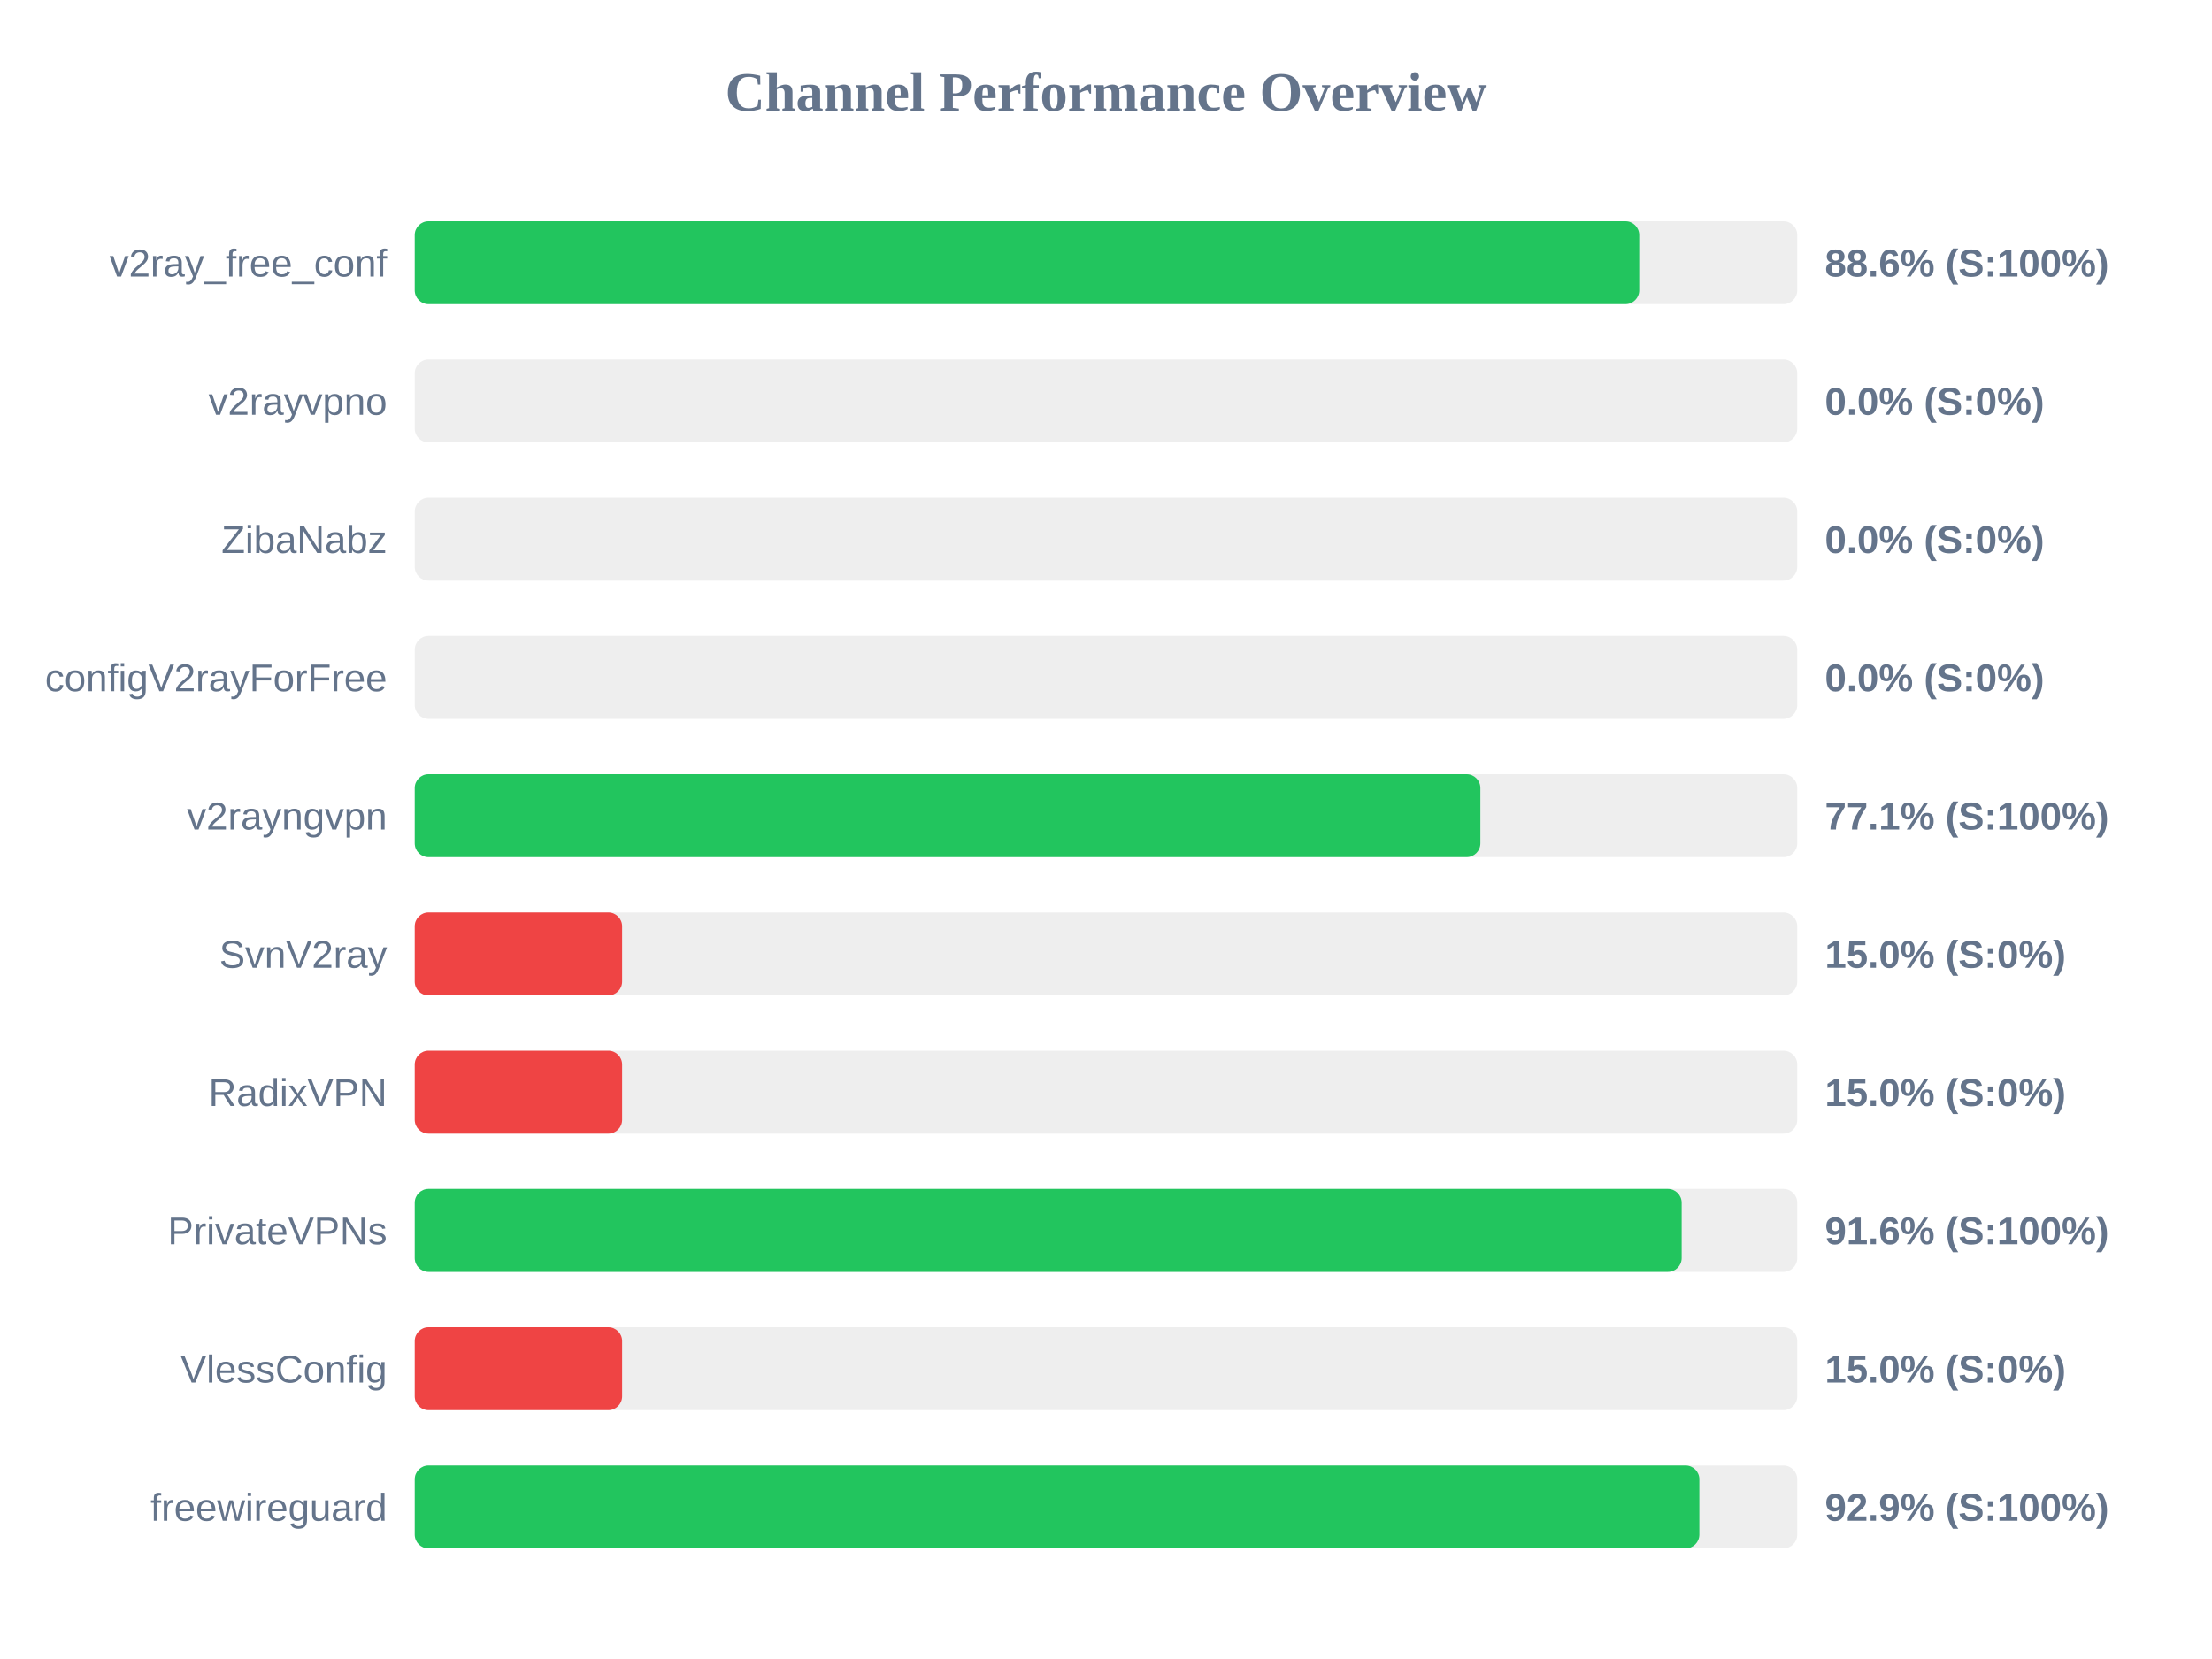
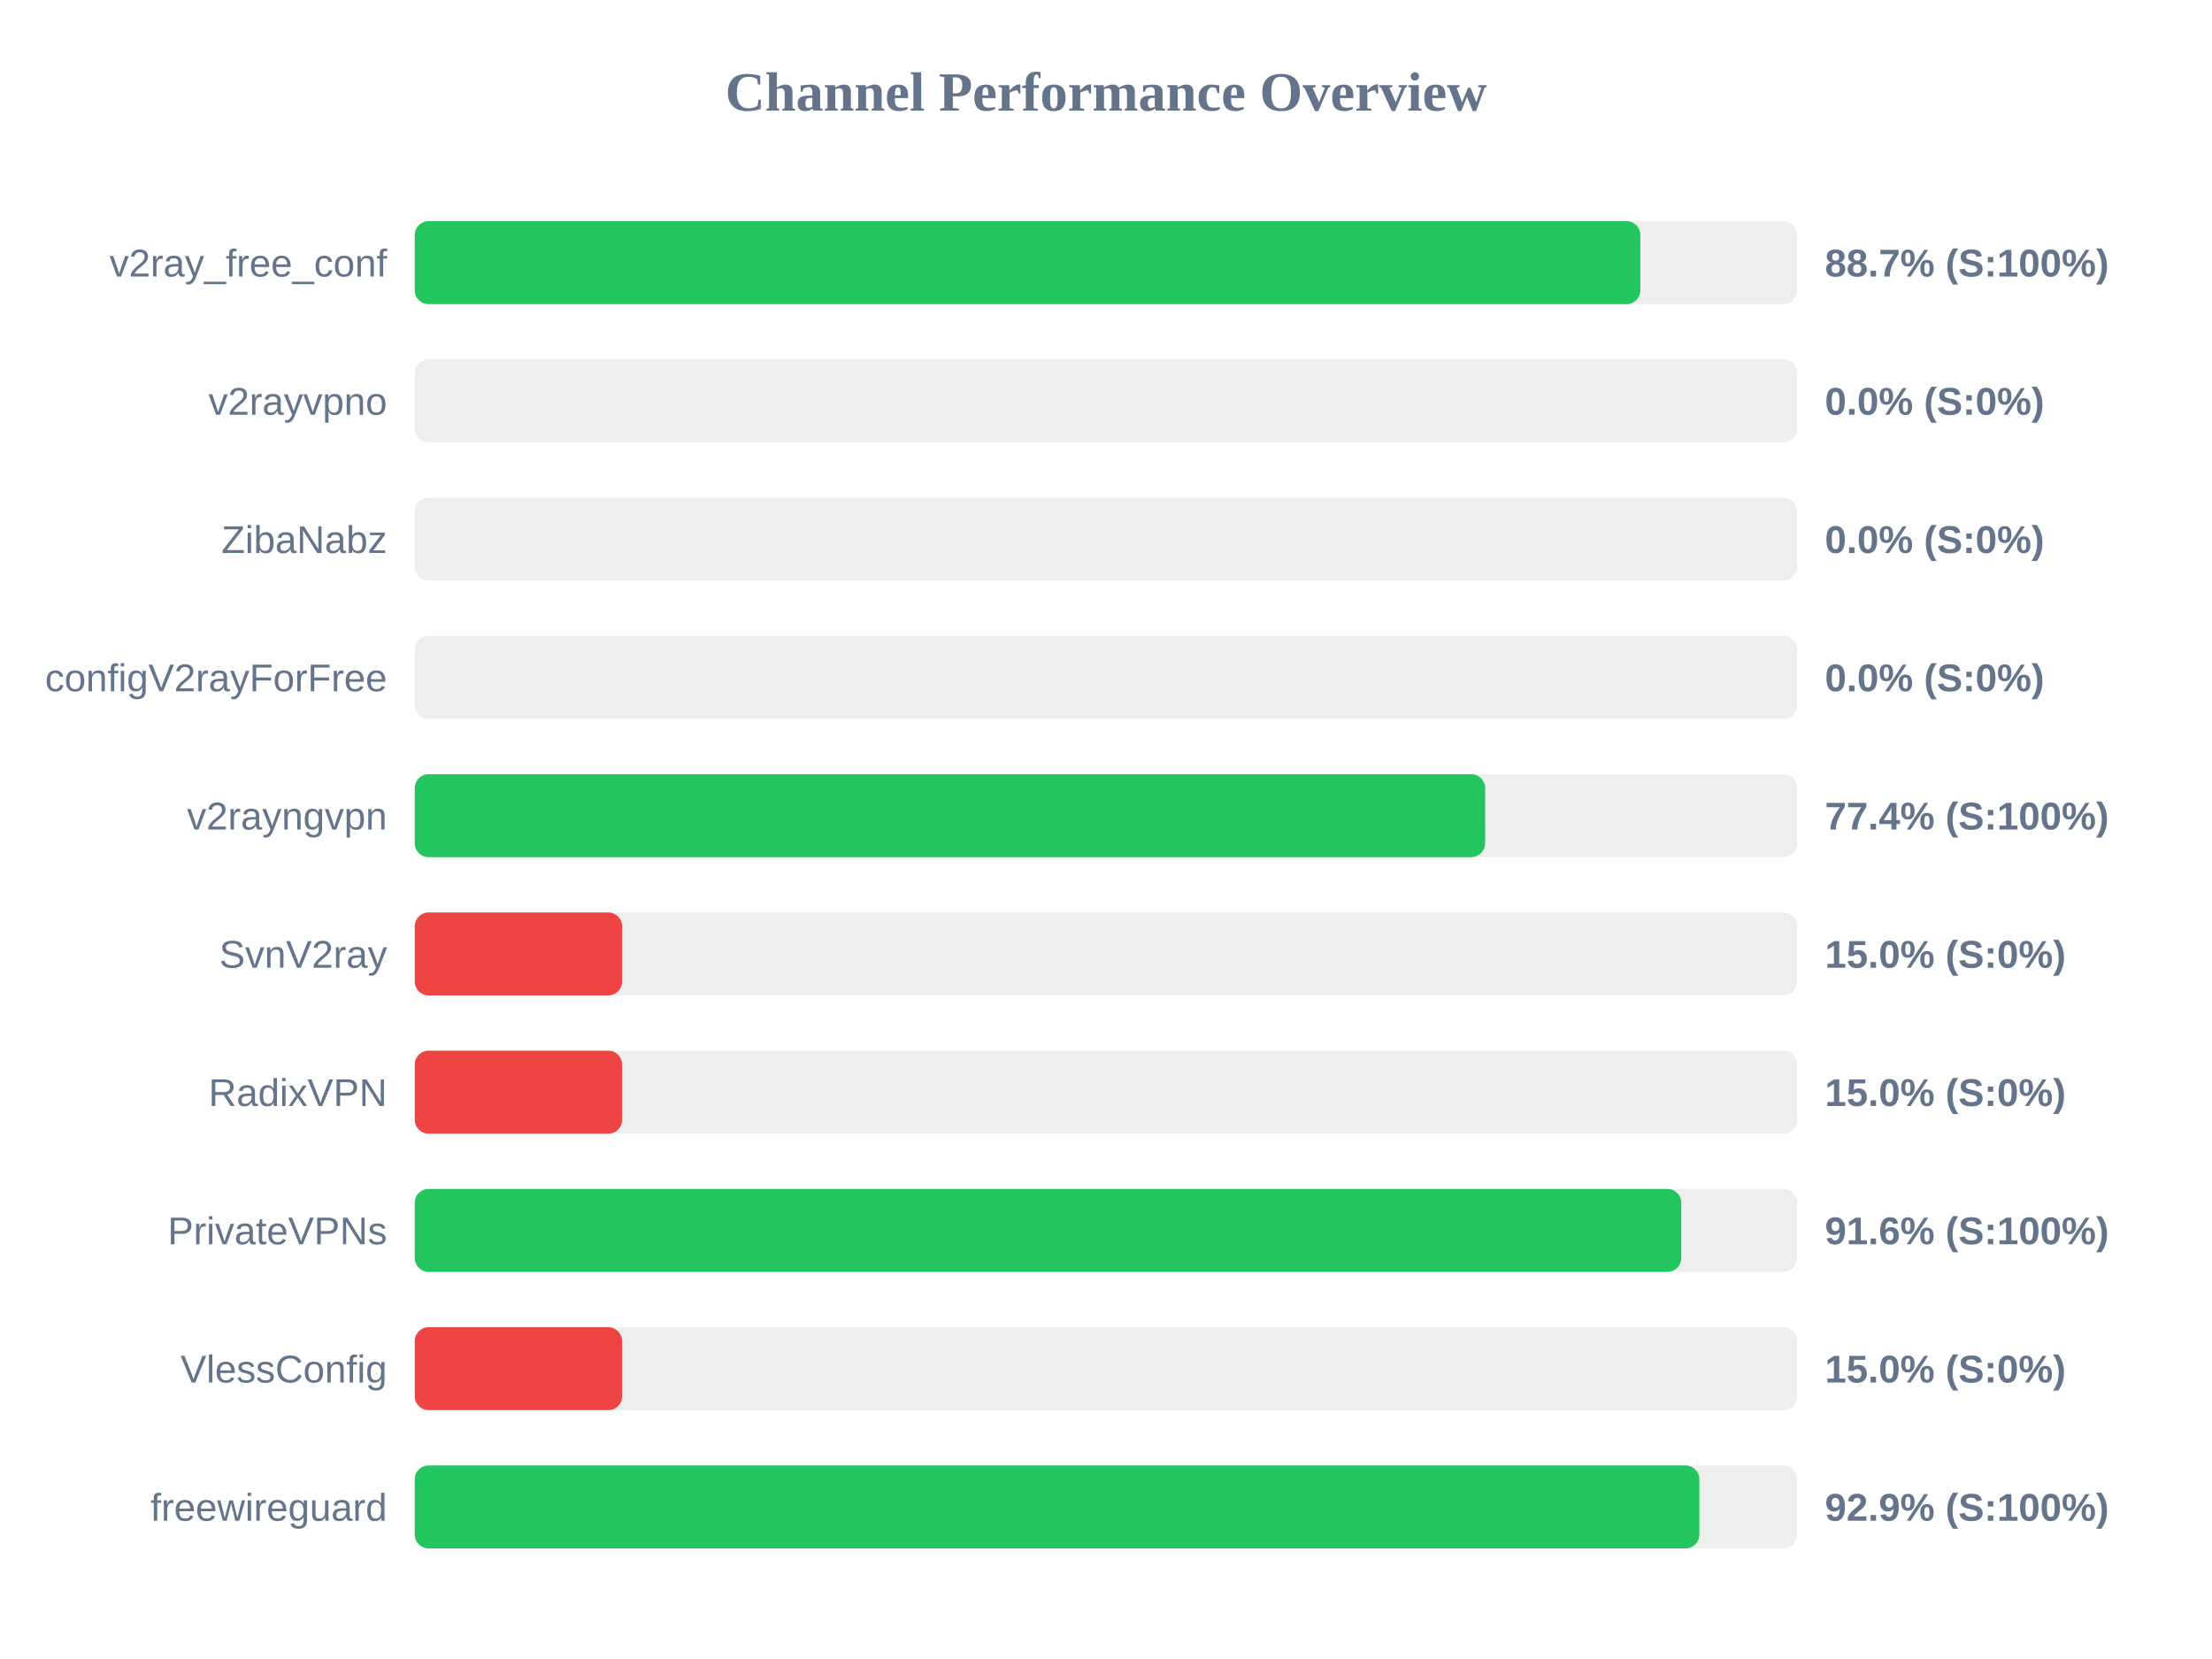
<svg xmlns="http://www.w3.org/2000/svg" width="800" height="600" version="1.1">
  <style>
        .row { font: 14px Arial; fill: #64748b; }
        .score { font: bold 14px Arial; fill: #64748b; }
    </style>
  <text x="400" y="40" text-anchor="middle" font-size="20px" font-weight="bold" fill="#64748b">Channel Performance Overview</text>
  <rect x="150" y="80" width="500" height="30" fill="#eee" rx="5" />
-   <rect x="150" y="80" width="442.85" height="30" fill="#22c55e" rx="5" />
+   <rect x="150" y="80" width="443.25" height="30" fill="#22c55e" rx="5" />
  <text x="140" y="100" text-anchor="end" class="row">v2ray_free_conf</text>
-   <text x="660" y="100" text-anchor="start" class="score">88.6% (S:100%)</text>
+   <text x="660" y="100" text-anchor="start" class="score">88.7% (S:100%)</text>
  <rect x="150" y="130" width="500" height="30" fill="#eee" rx="5" />
  <rect x="150" y="130" width="0.0" height="30" fill="#ef4444" rx="5" />
  <text x="140" y="150" text-anchor="end" class="row">v2rayvpno</text>
  <text x="660" y="150" text-anchor="start" class="score">0.0% (S:0%)</text>
  <rect x="150" y="180" width="500" height="30" fill="#eee" rx="5" />
  <rect x="150" y="180" width="0.0" height="30" fill="#ef4444" rx="5" />
  <text x="140" y="200" text-anchor="end" class="row">ZibaNabz</text>
  <text x="660" y="200" text-anchor="start" class="score">0.0% (S:0%)</text>
  <rect x="150" y="230" width="500" height="30" fill="#eee" rx="5" />
  <rect x="150" y="230" width="0.0" height="30" fill="#ef4444" rx="5" />
  <text x="140" y="250" text-anchor="end" class="row">configV2rayForFree</text>
  <text x="660" y="250" text-anchor="start" class="score">0.0% (S:0%)</text>
  <rect x="150" y="280" width="500" height="30" fill="#eee" rx="5" />
-   <rect x="150" y="280" width="385.4" height="30" fill="#22c55e" rx="5" />
+   <rect x="150" y="280" width="387.1" height="30" fill="#22c55e" rx="5" />
  <text x="140" y="300" text-anchor="end" class="row">v2rayngvpn</text>
-   <text x="660" y="300" text-anchor="start" class="score">77.1% (S:100%)</text>
+   <text x="660" y="300" text-anchor="start" class="score">77.4% (S:100%)</text>
  <rect x="150" y="330" width="500" height="30" fill="#eee" rx="5" />
  <rect x="150" y="330" width="75.0" height="30" fill="#ef4444" rx="5" />
  <text x="140" y="350" text-anchor="end" class="row">SvnV2ray</text>
  <text x="660" y="350" text-anchor="start" class="score">15.0% (S:0%)</text>
  <rect x="150" y="380" width="500" height="30" fill="#eee" rx="5" />
  <rect x="150" y="380" width="75.0" height="30" fill="#ef4444" rx="5" />
  <text x="140" y="400" text-anchor="end" class="row">RadixVPN</text>
  <text x="660" y="400" text-anchor="start" class="score">15.0% (S:0%)</text>
  <rect x="150" y="430" width="500" height="30" fill="#eee" rx="5" />
-   <rect x="150" y="430" width="458.2" height="30" fill="#22c55e" rx="5" />
+   <rect x="150" y="430" width="458.05" height="30" fill="#22c55e" rx="5" />
  <text x="140" y="450" text-anchor="end" class="row">PrivateVPNs</text>
  <text x="660" y="450" text-anchor="start" class="score">91.6% (S:100%)</text>
  <rect x="150" y="480" width="500" height="30" fill="#eee" rx="5" />
  <rect x="150" y="480" width="75.0" height="30" fill="#ef4444" rx="5" />
  <text x="140" y="500" text-anchor="end" class="row">VlessConfig</text>
  <text x="660" y="500" text-anchor="start" class="score">15.0% (S:0%)</text>
  <rect x="150" y="530" width="500" height="30" fill="#eee" rx="5" />
  <rect x="150" y="530" width="464.6" height="30" fill="#22c55e" rx="5" />
  <text x="140" y="550" text-anchor="end" class="row">freewireguard</text>
  <text x="660" y="550" text-anchor="start" class="score">92.9% (S:100%)</text>
</svg>
